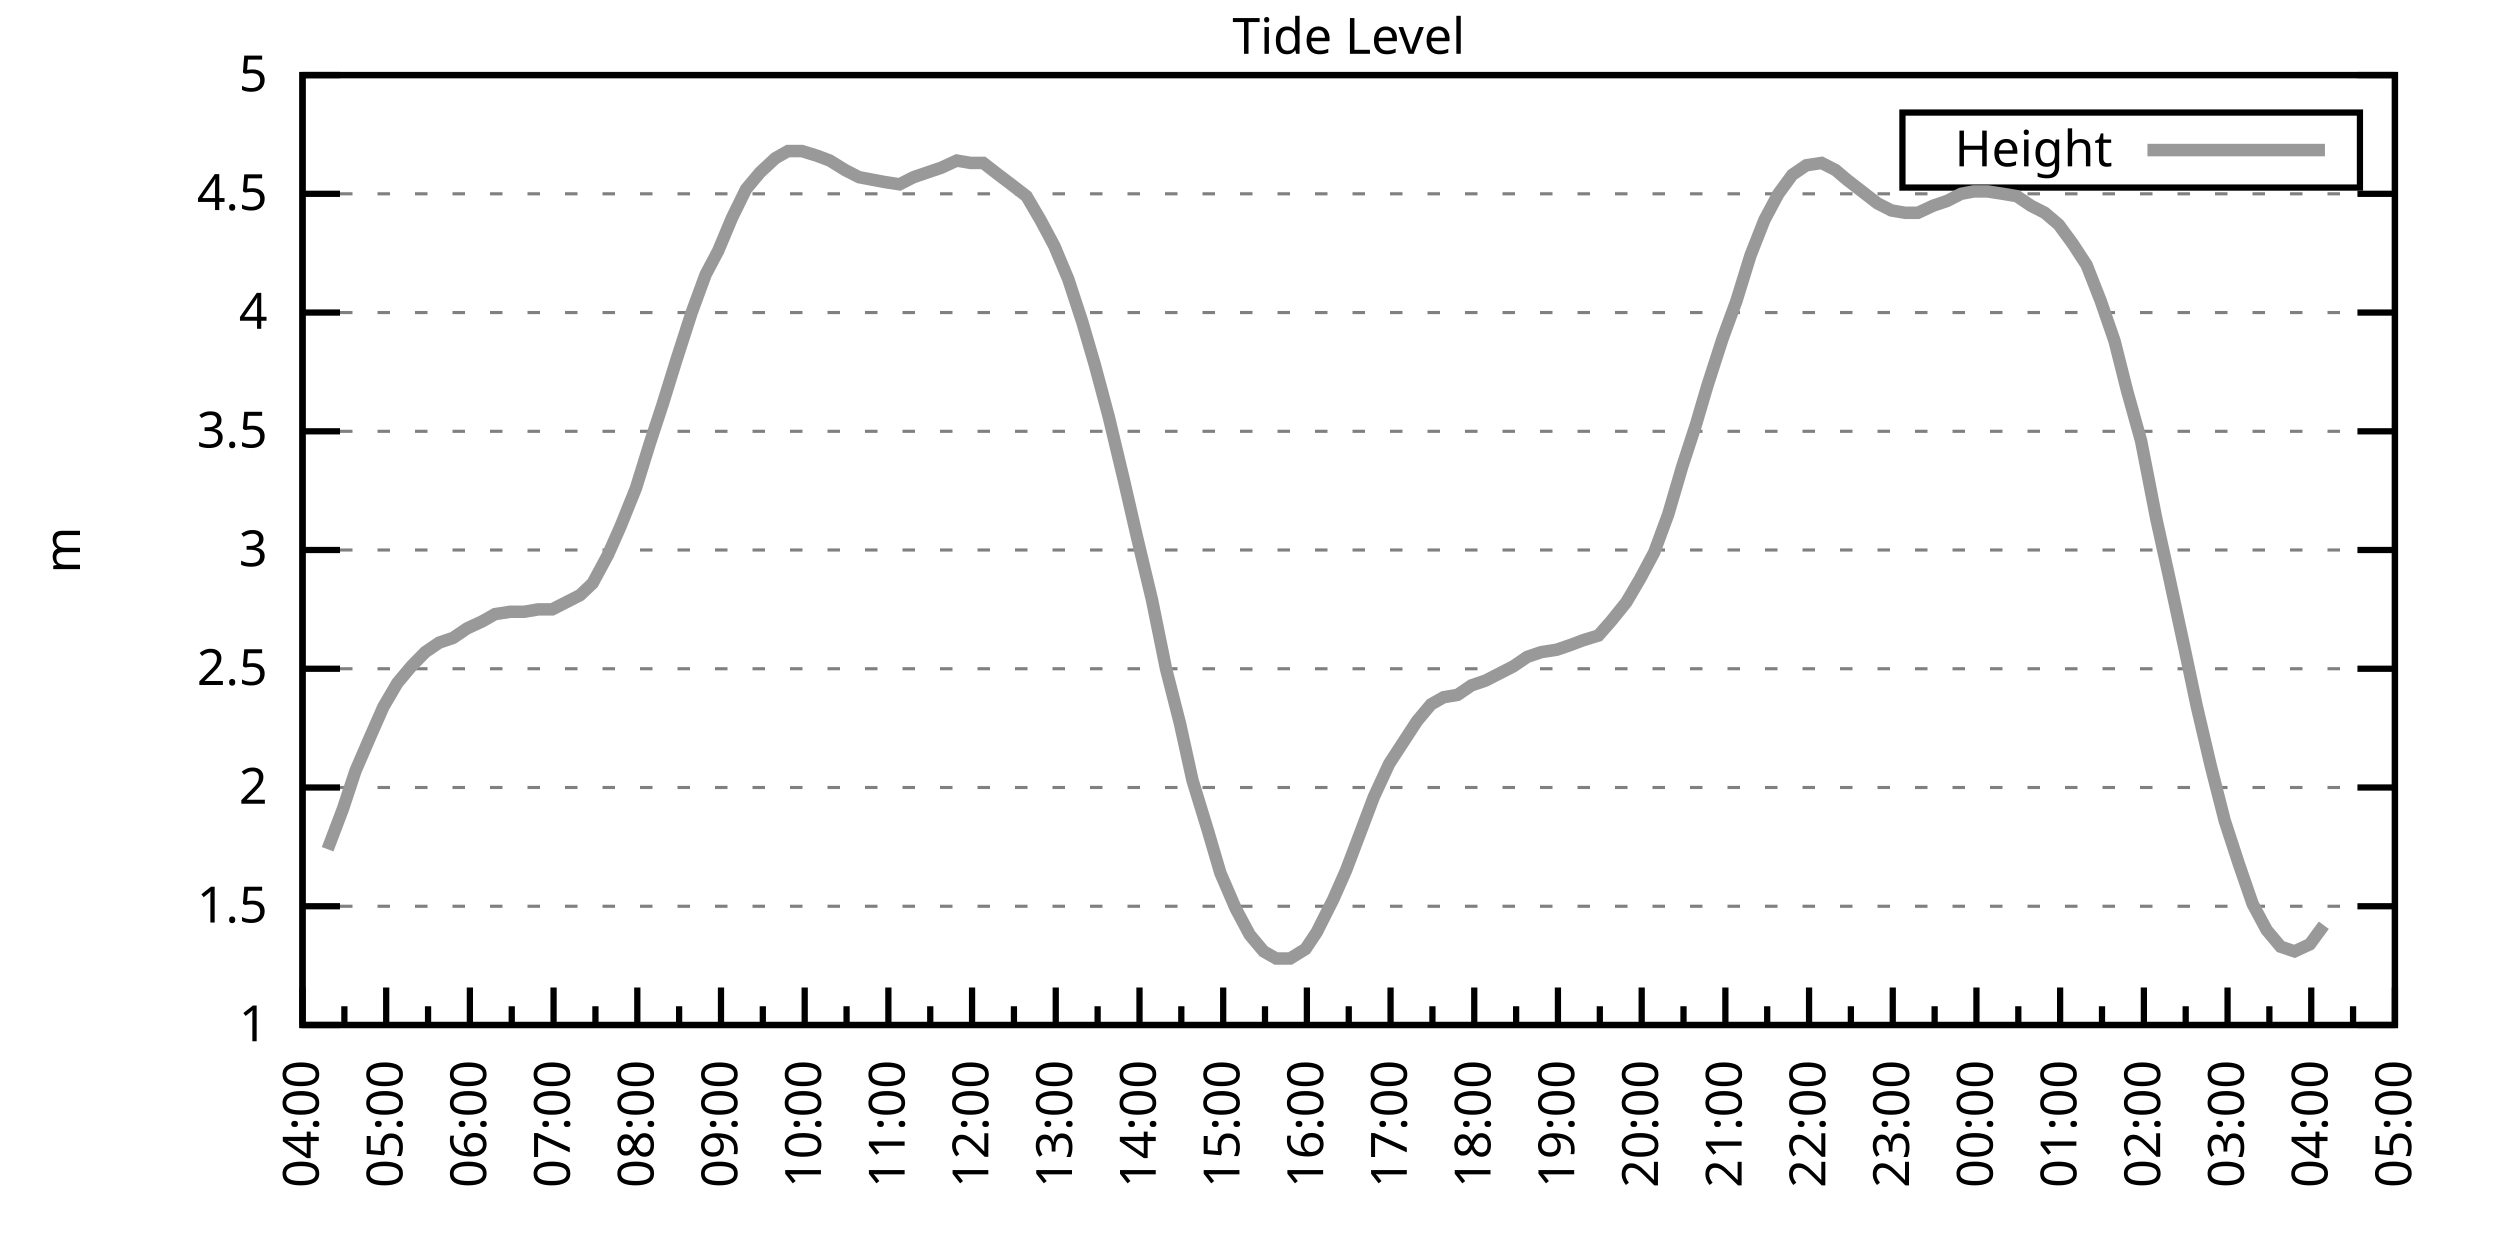
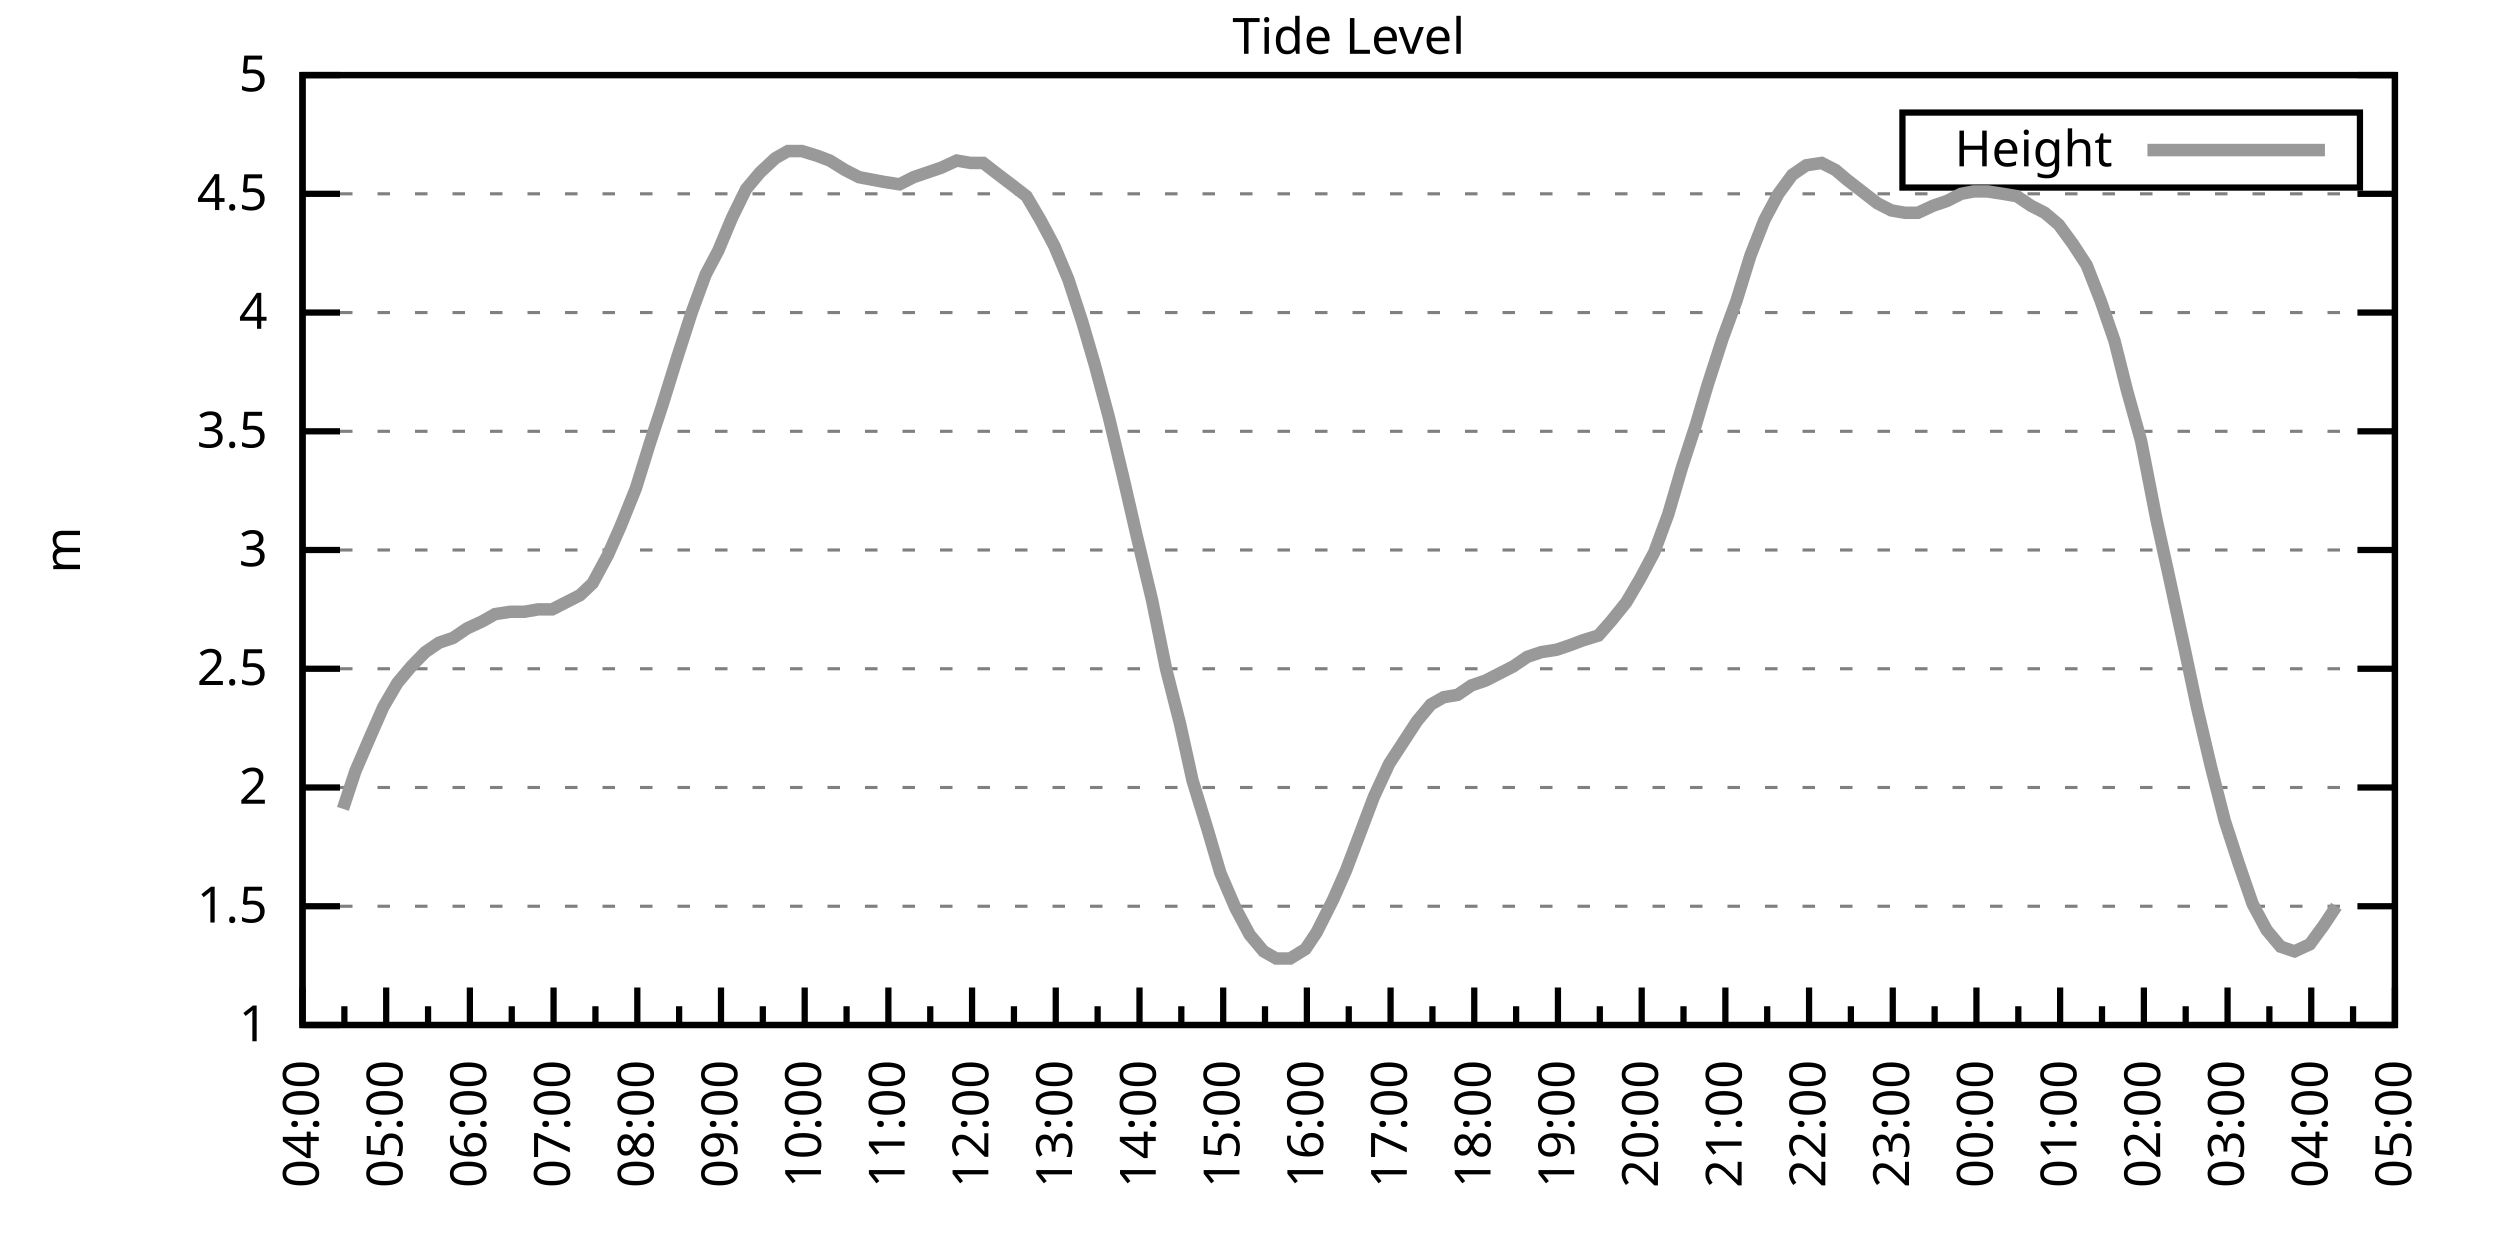
<svg xmlns="http://www.w3.org/2000/svg" xmlns:xlink="http://www.w3.org/1999/xlink" width="400" height="200" viewBox="0 0 400 200">
  <g id="gnuplot_canvas">
    <rect x="0" y="0" width="400" height="200" fill="none" />
    <defs>
      <circle id="gpDot" r="0.5" stroke-width="0.5" stroke="currentColor" />
      <path id="gpPt0" stroke-width="0.333" stroke="currentColor" d="M-1,0 h2 M0,-1 v2" />
      <path id="gpPt1" stroke-width="0.333" stroke="currentColor" d="M-1,-1 L1,1 M1,-1 L-1,1" />
      <path id="gpPt2" stroke-width="0.333" stroke="currentColor" d="M-1,0 L1,0 M0,-1 L0,1 M-1,-1 L1,1 M-1,1 L1,-1" />
      <rect id="gpPt3" stroke-width="0.333" stroke="currentColor" x="-1" y="-1" width="2" height="2" />
      <rect id="gpPt4" stroke-width="0.333" stroke="currentColor" fill="currentColor" x="-1" y="-1" width="2" height="2" />
      <circle id="gpPt5" stroke-width="0.333" stroke="currentColor" cx="0" cy="0" r="1" />
      <use xlink:href="#gpPt5" id="gpPt6" fill="currentColor" stroke="none" />
      <path id="gpPt7" stroke-width="0.333" stroke="currentColor" d="M0,-1.33 L-1.33,0.67 L1.33,0.67 z" />
      <use xlink:href="#gpPt7" id="gpPt8" fill="currentColor" stroke="none" />
      <use xlink:href="#gpPt7" id="gpPt9" stroke="currentColor" transform="rotate(180)" />
      <use xlink:href="#gpPt9" id="gpPt10" fill="currentColor" stroke="none" />
      <use xlink:href="#gpPt3" id="gpPt11" stroke="currentColor" transform="rotate(45)" />
      <use xlink:href="#gpPt11" id="gpPt12" fill="currentColor" stroke="none" />
      <path id="gpPt13" stroke-width="0.333" stroke="currentColor" d="M0,1.330 L1.265,0.411 L0.782,-1.067 L-0.782,-1.076 L-1.265,0.411 z" />
      <use xlink:href="#gpPt13" id="gpPt14" fill="currentColor" stroke="none" />
      <filter id="textbox" filterUnits="objectBoundingBox" x="0" y="0" height="1" width="1">
        <feFlood flood-color="white" flood-opacity="1" result="bgnd" />
        <feComposite in="SourceGraphic" in2="bgnd" operator="atop" />
      </filter>
      <filter id="greybox" filterUnits="objectBoundingBox" x="0" y="0" height="1" width="1">
        <feFlood flood-color="lightgrey" flood-opacity="1" result="grey" />
        <feComposite in="SourceGraphic" in2="grey" operator="atop" />
      </filter>
    </defs>
    <g fill="none" color="white" stroke="currentColor" stroke-width="1.00" stroke-linecap="butt" stroke-linejoin="miter">
</g>
    <g fill="none" color="black" stroke="currentColor" stroke-width="1.00" stroke-linecap="butt" stroke-linejoin="miter">
      <g stroke="none" shape-rendering="crispEdges">
        <polygon fill="rgb(255, 255, 255)" points="48.40,164.00 383.18,164.00 383.18,12.02 48.40,12.02 " />
      </g>
    </g>
    <g fill="none" color="black" stroke="currentColor" stroke-width="1.00" stroke-linecap="butt" stroke-linejoin="miter">
</g>
    <g fill="none" color="black" stroke="black" stroke-width="0.50" stroke-linecap="butt" stroke-linejoin="miter">
</g>
    <g fill="none" color="gray" stroke="currentColor" stroke-width="0.50" stroke-linecap="butt" stroke-linejoin="miter">
      <path stroke="gray" stroke-dasharray="2,4" class="gridline" d="M48.40,164.00 L383.19,164.00  " />
    </g>
    <g fill="none" color="gray" stroke="gray" stroke-width="1.00" stroke-linecap="butt" stroke-linejoin="miter">
</g>
    <g fill="none" color="black" stroke="currentColor" stroke-width="1.00" stroke-linecap="butt" stroke-linejoin="miter">
      <path stroke="black" d="M48.40,164.00 L54.40,164.00 M383.19,164.00 L377.19,164.00  " />
      <g transform="translate(42.80,166.60)" stroke="none" fill="black" font-family="Sans" font-size="8.00" text-anchor="end">
        <text>
          <tspan font-family="Sans"> 1</tspan>
        </text>
      </g>
    </g>
    <g fill="none" color="black" stroke="currentColor" stroke-width="1.00" stroke-linecap="butt" stroke-linejoin="miter">
</g>
    <g fill="none" color="black" stroke="black" stroke-width="0.50" stroke-linecap="butt" stroke-linejoin="miter">
</g>
    <g fill="none" color="gray" stroke="currentColor" stroke-width="0.50" stroke-linecap="butt" stroke-linejoin="miter">
      <path stroke="gray" stroke-dasharray="2,4" class="gridline" d="M48.40,145.00 L383.19,145.00  " />
    </g>
    <g fill="none" color="gray" stroke="gray" stroke-width="1.00" stroke-linecap="butt" stroke-linejoin="miter">
</g>
    <g fill="none" color="black" stroke="currentColor" stroke-width="1.00" stroke-linecap="butt" stroke-linejoin="miter">
      <path stroke="black" d="M48.40,145.00 L54.40,145.00 M383.19,145.00 L377.19,145.00  " />
      <g transform="translate(42.80,147.60)" stroke="none" fill="black" font-family="Sans" font-size="8.00" text-anchor="end">
        <text>
          <tspan font-family="Sans"> 1.5</tspan>
        </text>
      </g>
    </g>
    <g fill="none" color="black" stroke="currentColor" stroke-width="1.00" stroke-linecap="butt" stroke-linejoin="miter">
</g>
    <g fill="none" color="black" stroke="black" stroke-width="0.50" stroke-linecap="butt" stroke-linejoin="miter">
</g>
    <g fill="none" color="gray" stroke="currentColor" stroke-width="0.50" stroke-linecap="butt" stroke-linejoin="miter">
      <path stroke="gray" stroke-dasharray="2,4" class="gridline" d="M48.40,126.00 L383.19,126.00  " />
    </g>
    <g fill="none" color="gray" stroke="gray" stroke-width="1.00" stroke-linecap="butt" stroke-linejoin="miter">
</g>
    <g fill="none" color="black" stroke="currentColor" stroke-width="1.00" stroke-linecap="butt" stroke-linejoin="miter">
      <path stroke="black" d="M48.40,126.00 L54.40,126.00 M383.19,126.00 L377.19,126.00  " />
      <g transform="translate(42.80,128.60)" stroke="none" fill="black" font-family="Sans" font-size="8.00" text-anchor="end">
        <text>
          <tspan font-family="Sans"> 2</tspan>
        </text>
      </g>
    </g>
    <g fill="none" color="black" stroke="currentColor" stroke-width="1.00" stroke-linecap="butt" stroke-linejoin="miter">
</g>
    <g fill="none" color="black" stroke="black" stroke-width="0.50" stroke-linecap="butt" stroke-linejoin="miter">
</g>
    <g fill="none" color="gray" stroke="currentColor" stroke-width="0.50" stroke-linecap="butt" stroke-linejoin="miter">
      <path stroke="gray" stroke-dasharray="2,4" class="gridline" d="M48.40,107.00 L383.19,107.00  " />
    </g>
    <g fill="none" color="gray" stroke="gray" stroke-width="1.00" stroke-linecap="butt" stroke-linejoin="miter">
</g>
    <g fill="none" color="black" stroke="currentColor" stroke-width="1.00" stroke-linecap="butt" stroke-linejoin="miter">
      <path stroke="black" d="M48.40,107.00 L54.40,107.00 M383.19,107.00 L377.19,107.00  " />
      <g transform="translate(42.80,109.60)" stroke="none" fill="black" font-family="Sans" font-size="8.00" text-anchor="end">
        <text>
          <tspan font-family="Sans"> 2.5</tspan>
        </text>
      </g>
    </g>
    <g fill="none" color="black" stroke="currentColor" stroke-width="1.00" stroke-linecap="butt" stroke-linejoin="miter">
</g>
    <g fill="none" color="black" stroke="black" stroke-width="0.50" stroke-linecap="butt" stroke-linejoin="miter">
</g>
    <g fill="none" color="gray" stroke="currentColor" stroke-width="0.50" stroke-linecap="butt" stroke-linejoin="miter">
      <path stroke="gray" stroke-dasharray="2,4" class="gridline" d="M48.40,88.00 L383.19,88.00  " />
    </g>
    <g fill="none" color="gray" stroke="gray" stroke-width="1.00" stroke-linecap="butt" stroke-linejoin="miter">
</g>
    <g fill="none" color="black" stroke="currentColor" stroke-width="1.00" stroke-linecap="butt" stroke-linejoin="miter">
      <path stroke="black" d="M48.40,88.00 L54.40,88.00 M383.19,88.00 L377.19,88.00  " />
      <g transform="translate(42.80,90.60)" stroke="none" fill="black" font-family="Sans" font-size="8.00" text-anchor="end">
        <text>
          <tspan font-family="Sans"> 3</tspan>
        </text>
      </g>
    </g>
    <g fill="none" color="black" stroke="currentColor" stroke-width="1.00" stroke-linecap="butt" stroke-linejoin="miter">
</g>
    <g fill="none" color="black" stroke="black" stroke-width="0.50" stroke-linecap="butt" stroke-linejoin="miter">
</g>
    <g fill="none" color="gray" stroke="currentColor" stroke-width="0.50" stroke-linecap="butt" stroke-linejoin="miter">
      <path stroke="gray" stroke-dasharray="2,4" class="gridline" d="M48.40,69.01 L383.19,69.01  " />
    </g>
    <g fill="none" color="gray" stroke="gray" stroke-width="1.00" stroke-linecap="butt" stroke-linejoin="miter">
</g>
    <g fill="none" color="black" stroke="currentColor" stroke-width="1.00" stroke-linecap="butt" stroke-linejoin="miter">
      <path stroke="black" d="M48.40,69.01 L54.40,69.01 M383.19,69.01 L377.19,69.01  " />
      <g transform="translate(42.80,71.61)" stroke="none" fill="black" font-family="Sans" font-size="8.00" text-anchor="end">
        <text>
          <tspan font-family="Sans"> 3.5</tspan>
        </text>
      </g>
    </g>
    <g fill="none" color="black" stroke="currentColor" stroke-width="1.00" stroke-linecap="butt" stroke-linejoin="miter">
</g>
    <g fill="none" color="black" stroke="black" stroke-width="0.50" stroke-linecap="butt" stroke-linejoin="miter">
</g>
    <g fill="none" color="gray" stroke="currentColor" stroke-width="0.50" stroke-linecap="butt" stroke-linejoin="miter">
      <path stroke="gray" stroke-dasharray="2,4" class="gridline" d="M48.40,50.01 L383.19,50.01  " />
    </g>
    <g fill="none" color="gray" stroke="gray" stroke-width="1.00" stroke-linecap="butt" stroke-linejoin="miter">
</g>
    <g fill="none" color="black" stroke="currentColor" stroke-width="1.00" stroke-linecap="butt" stroke-linejoin="miter">
      <path stroke="black" d="M48.40,50.01 L54.40,50.01 M383.19,50.01 L377.19,50.01  " />
      <g transform="translate(42.80,52.61)" stroke="none" fill="black" font-family="Sans" font-size="8.00" text-anchor="end">
        <text>
          <tspan font-family="Sans"> 4</tspan>
        </text>
      </g>
    </g>
    <g fill="none" color="black" stroke="currentColor" stroke-width="1.00" stroke-linecap="butt" stroke-linejoin="miter">
</g>
    <g fill="none" color="black" stroke="black" stroke-width="0.50" stroke-linecap="butt" stroke-linejoin="miter">
</g>
    <g fill="none" color="gray" stroke="currentColor" stroke-width="0.50" stroke-linecap="butt" stroke-linejoin="miter">
      <path stroke="gray" stroke-dasharray="2,4" class="gridline" d="M48.40,31.01 L383.19,31.01  " />
    </g>
    <g fill="none" color="gray" stroke="gray" stroke-width="1.00" stroke-linecap="butt" stroke-linejoin="miter">
</g>
    <g fill="none" color="black" stroke="currentColor" stroke-width="1.00" stroke-linecap="butt" stroke-linejoin="miter">
      <path stroke="black" d="M48.40,31.01 L54.40,31.01 M383.19,31.01 L377.19,31.01  " />
      <g transform="translate(42.80,33.61)" stroke="none" fill="black" font-family="Sans" font-size="8.00" text-anchor="end">
        <text>
          <tspan font-family="Sans"> 4.5</tspan>
        </text>
      </g>
    </g>
    <g fill="none" color="black" stroke="currentColor" stroke-width="1.00" stroke-linecap="butt" stroke-linejoin="miter">
</g>
    <g fill="none" color="black" stroke="black" stroke-width="0.50" stroke-linecap="butt" stroke-linejoin="miter">
</g>
    <g fill="none" color="gray" stroke="currentColor" stroke-width="0.50" stroke-linecap="butt" stroke-linejoin="miter">
      <path stroke="gray" stroke-dasharray="2,4" class="gridline" d="M48.40,12.01 L383.19,12.01  " />
    </g>
    <g fill="none" color="gray" stroke="gray" stroke-width="1.00" stroke-linecap="butt" stroke-linejoin="miter">
</g>
    <g fill="none" color="black" stroke="currentColor" stroke-width="1.00" stroke-linecap="butt" stroke-linejoin="miter">
      <path stroke="black" d="M48.40,12.01 L54.40,12.01 M383.19,12.01 L377.19,12.01  " />
      <g transform="translate(42.80,14.61)" stroke="none" fill="black" font-family="Sans" font-size="8.00" text-anchor="end">
        <text>
          <tspan font-family="Sans"> 5</tspan>
        </text>
      </g>
    </g>
    <g fill="none" color="black" stroke="currentColor" stroke-width="1.00" stroke-linecap="butt" stroke-linejoin="miter">
      <path stroke="black" d="M48.40,164.00 L48.40,158.00  " />
      <g transform="translate(51.00,169.60) rotate(270)" stroke="none" fill="black" font-family="Sans" font-size="8.00" text-anchor="end">
        <text>
          <tspan font-family="Sans">04:00</tspan>
        </text>
      </g>
    </g>
    <g fill="none" color="black" stroke="currentColor" stroke-width="1.00" stroke-linecap="butt" stroke-linejoin="miter">
      <path stroke="black" d="M55.10,164.00 L55.10,161.00 M61.79,164.00 L61.79,158.00  " />
      <g transform="translate(64.39,169.60) rotate(270)" stroke="none" fill="black" font-family="Sans" font-size="8.00" text-anchor="end">
        <text>
          <tspan font-family="Sans">05:00</tspan>
        </text>
      </g>
    </g>
    <g fill="none" color="black" stroke="currentColor" stroke-width="1.00" stroke-linecap="butt" stroke-linejoin="miter">
      <path stroke="black" d="M68.49,164.00 L68.49,161.00 M75.18,164.00 L75.18,158.00  " />
      <g transform="translate(77.78,169.60) rotate(270)" stroke="none" fill="black" font-family="Sans" font-size="8.00" text-anchor="end">
        <text>
          <tspan font-family="Sans">06:00</tspan>
        </text>
      </g>
    </g>
    <g fill="none" color="black" stroke="currentColor" stroke-width="1.00" stroke-linecap="butt" stroke-linejoin="miter">
      <path stroke="black" d="M81.88,164.00 L81.88,161.00 M88.57,164.00 L88.57,158.00  " />
      <g transform="translate(91.17,169.60) rotate(270)" stroke="none" fill="black" font-family="Sans" font-size="8.00" text-anchor="end">
        <text>
          <tspan font-family="Sans">07:00</tspan>
        </text>
      </g>
    </g>
    <g fill="none" color="black" stroke="currentColor" stroke-width="1.00" stroke-linecap="butt" stroke-linejoin="miter">
      <path stroke="black" d="M95.27,164.00 L95.27,161.00 M101.97,164.00 L101.97,158.00  " />
      <g transform="translate(104.57,169.60) rotate(270)" stroke="none" fill="black" font-family="Sans" font-size="8.00" text-anchor="end">
        <text>
          <tspan font-family="Sans">08:00</tspan>
        </text>
      </g>
    </g>
    <g fill="none" color="black" stroke="currentColor" stroke-width="1.00" stroke-linecap="butt" stroke-linejoin="miter">
      <path stroke="black" d="M108.66,164.00 L108.66,161.00 M115.36,164.00 L115.36,158.00  " />
      <g transform="translate(117.96,169.60) rotate(270)" stroke="none" fill="black" font-family="Sans" font-size="8.00" text-anchor="end">
        <text>
          <tspan font-family="Sans">09:00</tspan>
        </text>
      </g>
    </g>
    <g fill="none" color="black" stroke="currentColor" stroke-width="1.00" stroke-linecap="butt" stroke-linejoin="miter">
      <path stroke="black" d="M122.05,164.00 L122.05,161.00 M128.75,164.00 L128.75,158.00  " />
      <g transform="translate(131.35,169.60) rotate(270)" stroke="none" fill="black" font-family="Sans" font-size="8.00" text-anchor="end">
        <text>
          <tspan font-family="Sans">10:00</tspan>
        </text>
      </g>
    </g>
    <g fill="none" color="black" stroke="currentColor" stroke-width="1.00" stroke-linecap="butt" stroke-linejoin="miter">
      <path stroke="black" d="M135.45,164.00 L135.45,161.00 M142.14,164.00 L142.14,158.00  " />
      <g transform="translate(144.74,169.60) rotate(270)" stroke="none" fill="black" font-family="Sans" font-size="8.00" text-anchor="end">
        <text>
          <tspan font-family="Sans">11:00</tspan>
        </text>
      </g>
    </g>
    <g fill="none" color="black" stroke="currentColor" stroke-width="1.00" stroke-linecap="butt" stroke-linejoin="miter">
      <path stroke="black" d="M148.84,164.00 L148.84,161.00 M155.53,164.00 L155.53,158.00  " />
      <g transform="translate(158.13,169.60) rotate(270)" stroke="none" fill="black" font-family="Sans" font-size="8.00" text-anchor="end">
        <text>
          <tspan font-family="Sans">12:00</tspan>
        </text>
      </g>
    </g>
    <g fill="none" color="black" stroke="currentColor" stroke-width="1.00" stroke-linecap="butt" stroke-linejoin="miter">
      <path stroke="black" d="M162.23,164.00 L162.23,161.00 M168.92,164.00 L168.92,158.00  " />
      <g transform="translate(171.52,169.60) rotate(270)" stroke="none" fill="black" font-family="Sans" font-size="8.00" text-anchor="end">
        <text>
          <tspan font-family="Sans">13:00</tspan>
        </text>
      </g>
    </g>
    <g fill="none" color="black" stroke="currentColor" stroke-width="1.00" stroke-linecap="butt" stroke-linejoin="miter">
      <path stroke="black" d="M175.62,164.00 L175.62,161.00 M182.32,164.00 L182.32,158.00  " />
      <g transform="translate(184.92,169.60) rotate(270)" stroke="none" fill="black" font-family="Sans" font-size="8.00" text-anchor="end">
        <text>
          <tspan font-family="Sans">14:00</tspan>
        </text>
      </g>
    </g>
    <g fill="none" color="black" stroke="currentColor" stroke-width="1.00" stroke-linecap="butt" stroke-linejoin="miter">
      <path stroke="black" d="M189.01,164.00 L189.01,161.00 M195.71,164.00 L195.71,158.00  " />
      <g transform="translate(198.31,169.60) rotate(270)" stroke="none" fill="black" font-family="Sans" font-size="8.00" text-anchor="end">
        <text>
          <tspan font-family="Sans">15:00</tspan>
        </text>
      </g>
    </g>
    <g fill="none" color="black" stroke="currentColor" stroke-width="1.00" stroke-linecap="butt" stroke-linejoin="miter">
      <path stroke="black" d="M202.40,164.00 L202.40,161.00 M209.10,164.00 L209.10,158.00  " />
      <g transform="translate(211.70,169.60) rotate(270)" stroke="none" fill="black" font-family="Sans" font-size="8.00" text-anchor="end">
        <text>
          <tspan font-family="Sans">16:00</tspan>
        </text>
      </g>
    </g>
    <g fill="none" color="black" stroke="currentColor" stroke-width="1.00" stroke-linecap="butt" stroke-linejoin="miter">
      <path stroke="black" d="M215.80,164.00 L215.80,161.00 M222.49,164.00 L222.49,158.00  " />
      <g transform="translate(225.09,169.60) rotate(270)" stroke="none" fill="black" font-family="Sans" font-size="8.00" text-anchor="end">
        <text>
          <tspan font-family="Sans">17:00</tspan>
        </text>
      </g>
    </g>
    <g fill="none" color="black" stroke="currentColor" stroke-width="1.00" stroke-linecap="butt" stroke-linejoin="miter">
      <path stroke="black" d="M229.19,164.00 L229.19,161.00 M235.88,164.00 L235.88,158.00  " />
      <g transform="translate(238.48,169.60) rotate(270)" stroke="none" fill="black" font-family="Sans" font-size="8.00" text-anchor="end">
        <text>
          <tspan font-family="Sans">18:00</tspan>
        </text>
      </g>
    </g>
    <g fill="none" color="black" stroke="currentColor" stroke-width="1.00" stroke-linecap="butt" stroke-linejoin="miter">
      <path stroke="black" d="M242.58,164.00 L242.58,161.00 M249.27,164.00 L249.27,158.00  " />
      <g transform="translate(251.87,169.60) rotate(270)" stroke="none" fill="black" font-family="Sans" font-size="8.00" text-anchor="end">
        <text>
          <tspan font-family="Sans">19:00</tspan>
        </text>
      </g>
    </g>
    <g fill="none" color="black" stroke="currentColor" stroke-width="1.00" stroke-linecap="butt" stroke-linejoin="miter">
      <path stroke="black" d="M255.97,164.00 L255.97,161.00 M262.67,164.00 L262.67,158.00  " />
      <g transform="translate(265.27,169.60) rotate(270)" stroke="none" fill="black" font-family="Sans" font-size="8.00" text-anchor="end">
        <text>
          <tspan font-family="Sans">20:00</tspan>
        </text>
      </g>
    </g>
    <g fill="none" color="black" stroke="currentColor" stroke-width="1.00" stroke-linecap="butt" stroke-linejoin="miter">
      <path stroke="black" d="M269.36,164.00 L269.36,161.00 M276.06,164.00 L276.06,158.00  " />
      <g transform="translate(278.66,169.60) rotate(270)" stroke="none" fill="black" font-family="Sans" font-size="8.00" text-anchor="end">
        <text>
          <tspan font-family="Sans">21:00</tspan>
        </text>
      </g>
    </g>
    <g fill="none" color="black" stroke="currentColor" stroke-width="1.00" stroke-linecap="butt" stroke-linejoin="miter">
      <path stroke="black" d="M282.75,164.00 L282.75,161.00 M289.45,164.00 L289.45,158.00  " />
      <g transform="translate(292.05,169.60) rotate(270)" stroke="none" fill="black" font-family="Sans" font-size="8.00" text-anchor="end">
        <text>
          <tspan font-family="Sans">22:00</tspan>
        </text>
      </g>
    </g>
    <g fill="none" color="black" stroke="currentColor" stroke-width="1.00" stroke-linecap="butt" stroke-linejoin="miter">
      <path stroke="black" d="M296.14,164.00 L296.14,161.00 M302.84,164.00 L302.84,158.00  " />
      <g transform="translate(305.44,169.60) rotate(270)" stroke="none" fill="black" font-family="Sans" font-size="8.00" text-anchor="end">
        <text>
          <tspan font-family="Sans">23:00</tspan>
        </text>
      </g>
    </g>
    <g fill="none" color="black" stroke="currentColor" stroke-width="1.00" stroke-linecap="butt" stroke-linejoin="miter">
      <path stroke="black" d="M309.54,164.00 L309.54,161.00 M316.23,164.00 L316.23,158.00  " />
      <g transform="translate(318.83,169.60) rotate(270)" stroke="none" fill="black" font-family="Sans" font-size="8.00" text-anchor="end">
        <text>
          <tspan font-family="Sans">00:00</tspan>
        </text>
      </g>
    </g>
    <g fill="none" color="black" stroke="currentColor" stroke-width="1.00" stroke-linecap="butt" stroke-linejoin="miter">
      <path stroke="black" d="M322.93,164.00 L322.93,161.00 M329.62,164.00 L329.62,158.00  " />
      <g transform="translate(332.22,169.60) rotate(270)" stroke="none" fill="black" font-family="Sans" font-size="8.00" text-anchor="end">
        <text>
          <tspan font-family="Sans">01:00</tspan>
        </text>
      </g>
    </g>
    <g fill="none" color="black" stroke="currentColor" stroke-width="1.00" stroke-linecap="butt" stroke-linejoin="miter">
      <path stroke="black" d="M336.32,164.00 L336.32,161.00 M343.02,164.00 L343.02,158.00  " />
      <g transform="translate(345.62,169.60) rotate(270)" stroke="none" fill="black" font-family="Sans" font-size="8.00" text-anchor="end">
        <text>
          <tspan font-family="Sans">02:00</tspan>
        </text>
      </g>
    </g>
    <g fill="none" color="black" stroke="currentColor" stroke-width="1.00" stroke-linecap="butt" stroke-linejoin="miter">
      <path stroke="black" d="M349.71,164.00 L349.71,161.00 M356.41,164.00 L356.41,158.00  " />
      <g transform="translate(359.01,169.60) rotate(270)" stroke="none" fill="black" font-family="Sans" font-size="8.00" text-anchor="end">
        <text>
          <tspan font-family="Sans">03:00</tspan>
        </text>
      </g>
    </g>
    <g fill="none" color="black" stroke="currentColor" stroke-width="1.00" stroke-linecap="butt" stroke-linejoin="miter">
      <path stroke="black" d="M363.10,164.00 L363.10,161.00 M369.80,164.00 L369.80,158.00  " />
      <g transform="translate(372.40,169.60) rotate(270)" stroke="none" fill="black" font-family="Sans" font-size="8.00" text-anchor="end">
        <text>
          <tspan font-family="Sans">04:00</tspan>
        </text>
      </g>
    </g>
    <g fill="none" color="black" stroke="currentColor" stroke-width="1.00" stroke-linecap="butt" stroke-linejoin="miter">
      <path stroke="black" d="M376.49,164.00 L376.49,161.00 M383.19,164.00 L383.19,158.00  " />
      <g transform="translate(385.79,169.60) rotate(270)" stroke="none" fill="black" font-family="Sans" font-size="8.00" text-anchor="end">
        <text>
          <tspan font-family="Sans">05:00</tspan>
        </text>
      </g>
    </g>
    <g fill="none" color="black" stroke="currentColor" stroke-width="1.00" stroke-linecap="butt" stroke-linejoin="miter">
</g>
    <g fill="none" color="black" stroke="currentColor" stroke-width="1.00" stroke-linecap="butt" stroke-linejoin="miter">
      <path stroke="black" d="M48.40,12.01 L48.40,164.00 L383.19,164.00 L383.19,12.01 L48.40,12.01 Z  " />
    </g>
    <g fill="none" color="black" stroke="currentColor" stroke-width="1.00" stroke-linecap="butt" stroke-linejoin="miter">
      <g transform="translate(12.80,88.01) rotate(270)" stroke="none" fill="black" font-family="Sans" font-size="8.00" text-anchor="middle">
        <text>
          <tspan font-family="Sans">m</tspan>
        </text>
      </g>
    </g>
    <g fill="none" color="black" stroke="currentColor" stroke-width="1.00" stroke-linecap="butt" stroke-linejoin="miter">
</g>
    <g fill="none" color="black" stroke="currentColor" stroke-width="1.00" stroke-linecap="butt" stroke-linejoin="miter">
      <path stroke="black" d="M304.39,30.01 L304.39,18.01 L377.59,18.01 L377.59,30.01 L304.39,30.01 Z  " />
    </g>
    <g id="Tide_level_plot_1">
      <g fill="none" color="white" stroke="black" stroke-width="2.00" stroke-linecap="butt" stroke-linejoin="miter">
</g>
      <g fill="none" color="black" stroke="currentColor" stroke-width="2.00" stroke-linecap="butt" stroke-linejoin="miter">
        <g transform="translate(337.99,26.61)" stroke="none" fill="black" font-family="Sans" font-size="8.00" text-anchor="end">
          <text>
            <tspan font-family="Sans">Height</tspan>
          </text>
        </g>
      </g>
      <g fill="none" color="black" stroke="currentColor" stroke-width="2.00" stroke-linecap="butt" stroke-linejoin="miter">
-         <path stroke="rgb(153, 153, 153)" d="M343.59,24.01 L371.99,24.01 M52.42,135.88 L54.87,129.42 L56.88,123.34 L59.34,117.64 L61.35,113.08 L63.58,109.28   L65.81,106.62 L68.04,104.34 L70.27,102.82 L72.50,102.06 L74.74,100.54 L77.19,99.40 L79.20,98.26 L81.66,97.88   L83.89,97.88 L86.12,97.50 L88.35,97.50 L90.58,96.36 L92.82,95.22 L94.82,93.32 L97.28,88.76 L99.29,84.21   L101.74,78.13 L103.98,70.91 L105.98,64.83 L108.22,57.61 L110.67,50.01 L112.90,43.93 L114.91,40.13 L117.14,34.81   L119.38,30.25 L121.61,27.59 L124.06,25.31 L126.07,24.17 L128.30,24.17 L130.76,24.93 L132.77,25.69 L135.22,27.21   L137.45,28.35 L139.46,28.73 L141.47,29.11 L143.93,29.49 L146.16,28.35 L148.39,27.59 L150.62,26.83 L153.08,25.69   L155.31,26.07 L157.32,26.07 L159.77,27.97 L161.78,29.49 L164.24,31.39 L166.47,35.19 L168.70,39.37 L170.93,44.69   L173.17,51.53 L175.17,58.37 L177.41,66.73 L179.86,76.99 L181.87,85.73 L184.32,95.98 L186.56,107.00 L188.79,115.74   L190.80,124.86 L193.25,132.84 L195.26,139.68 L197.72,145.38 L199.95,149.56 L202.18,152.22 L204.19,153.36 L206.42,153.36   L208.88,151.84 L210.66,149.18 L213.34,143.86 L215.35,139.30 L217.80,132.84 L219.81,127.52 L222.27,122.20 L224.50,118.78   L226.73,115.36 L228.96,112.70 L230.97,111.56 L233.20,111.18 L235.44,109.66 L237.67,108.90 L239.90,107.76 L242.13,106.62   L244.36,105.10 L246.60,104.34 L249.05,103.96 L251.28,103.20 L253.29,102.44 L255.75,101.68 L257.76,99.40 L260.21,96.36   L262.44,92.56 L264.67,88.38 L266.91,82.31 L269.14,74.71 L271.37,67.87 L273.16,61.79 L275.61,54.19 L277.84,48.11   L280.07,40.89 L282.31,35.19 L284.54,31.01 L286.77,27.97 L289.00,26.45 L291.46,26.07 L293.69,27.21 L295.48,28.73   L297.93,30.63 L300.39,32.53 L302.62,33.67 L304.85,34.05 L306.86,34.05 L309.31,32.91 L311.54,32.15 L313.78,31.01   L315.79,30.63 L318.02,30.63 L320.47,31.01 L322.70,31.39 L324.94,32.91 L327.17,34.05 L329.40,35.95 L331.63,38.99   L333.86,42.41 L336.10,48.11 L338.33,54.57 L340.34,62.55 L342.57,70.53 L345.02,83.07 L347.03,92.18 L349.49,103.58   L351.50,113.08 L353.73,122.58 L355.96,131.32 L358.19,138.16 L360.42,144.62 L362.66,148.80 L364.89,151.46 L367.12,152.22   L369.58,151.08 L371.81,148.04  " />
+         <path stroke="rgb(153, 153, 153)" d="M343.59,24.01 L371.99,24.01 M54.87,129.42 L56.88,123.34 L59.34,117.64 L61.35,113.08 L63.58,109.28 L65.81,106.62   L68.04,104.34 L70.27,102.82 L72.50,102.06 L74.74,100.54 L77.19,99.40 L79.20,98.26 L81.66,97.88 L83.89,97.88   L86.12,97.50 L88.35,97.50 L90.58,96.36 L92.82,95.22 L94.82,93.32 L97.28,88.76 L99.29,84.21 L101.74,78.13   L103.98,70.91 L105.98,64.83 L108.22,57.61 L110.67,50.01 L112.90,43.93 L114.91,40.13 L117.14,34.81 L119.38,30.25   L121.61,27.59 L124.06,25.31 L126.07,24.17 L128.30,24.17 L130.76,24.93 L132.77,25.69 L135.22,27.21 L137.45,28.35   L139.46,28.73 L141.47,29.11 L143.93,29.49 L146.16,28.35 L148.39,27.59 L150.62,26.83 L153.08,25.69 L155.31,26.07   L157.32,26.07 L159.77,27.97 L161.78,29.49 L164.24,31.39 L166.47,35.19 L168.70,39.37 L170.93,44.69 L173.17,51.53   L175.17,58.37 L177.41,66.73 L179.86,76.99 L181.87,85.73 L184.32,95.98 L186.56,107.00 L188.79,115.74 L190.80,124.86   L193.25,132.84 L195.26,139.68 L197.72,145.38 L199.95,149.56 L202.18,152.22 L204.19,153.36 L206.42,153.36 L208.88,151.84   L210.66,149.18 L213.34,143.86 L215.35,139.30 L217.80,132.84 L219.81,127.52 L222.27,122.20 L224.50,118.78 L226.73,115.36   L228.96,112.70 L230.97,111.56 L233.20,111.18 L235.44,109.66 L237.67,108.90 L239.90,107.76 L242.13,106.62 L244.36,105.10   L246.60,104.34 L249.05,103.96 L251.28,103.20 L253.29,102.44 L255.75,101.68 L257.76,99.40 L260.21,96.36 L262.44,92.56   L264.67,88.38 L266.91,82.31 L269.14,74.71 L271.37,67.87 L273.16,61.79 L275.61,54.19 L277.84,48.11 L280.07,40.89   L282.31,35.19 L284.54,31.01 L286.77,27.97 L289.00,26.45 L291.46,26.07 L293.69,27.21 L295.48,28.73 L297.93,30.63   L300.39,32.53 L302.62,33.67 L304.85,34.05 L306.86,34.05 L309.31,32.91 L311.54,32.15 L313.78,31.01 L315.79,30.63   L318.02,30.63 L320.47,31.01 L322.70,31.39 L324.94,32.91 L327.17,34.05 L329.40,35.95 L331.63,38.99 L333.86,42.41   L336.10,48.11 L338.33,54.57 L340.34,62.55 L342.57,70.53 L345.02,83.07 L347.03,92.18 L349.49,103.58 L351.50,113.08   L353.73,122.58 L355.96,131.32 L358.19,138.16 L360.42,144.62 L362.66,148.80 L364.89,151.46 L367.12,152.22 L369.58,151.08   L371.81,148.04 L373.82,145.00  " />
      </g>
    </g>
    <g fill="none" color="black" stroke="currentColor" stroke-width="2.00" stroke-linecap="butt" stroke-linejoin="miter">
</g>
    <g fill="none" color="black" stroke="black" stroke-width="1.00" stroke-linecap="butt" stroke-linejoin="miter">
</g>
    <g fill="none" color="black" stroke="currentColor" stroke-width="1.00" stroke-linecap="butt" stroke-linejoin="miter">
      <path stroke="black" d="M48.40,12.01 L48.40,164.00 L383.19,164.00 L383.19,12.01 L48.40,12.01 Z  " />
    </g>
    <g fill="none" color="black" stroke="currentColor" stroke-width="1.00" stroke-linecap="butt" stroke-linejoin="miter">
      <g transform="translate(215.79,8.61)" stroke="none" fill="black" font-family="Sans" font-size="8.00" text-anchor="middle">
        <text>
          <tspan font-family="Sans">Tide Level</tspan>
        </text>
      </g>
    </g>
    <g fill="none" color="black" stroke="currentColor" stroke-width="1.00" stroke-linecap="butt" stroke-linejoin="miter">
</g>
  </g>
</svg>
